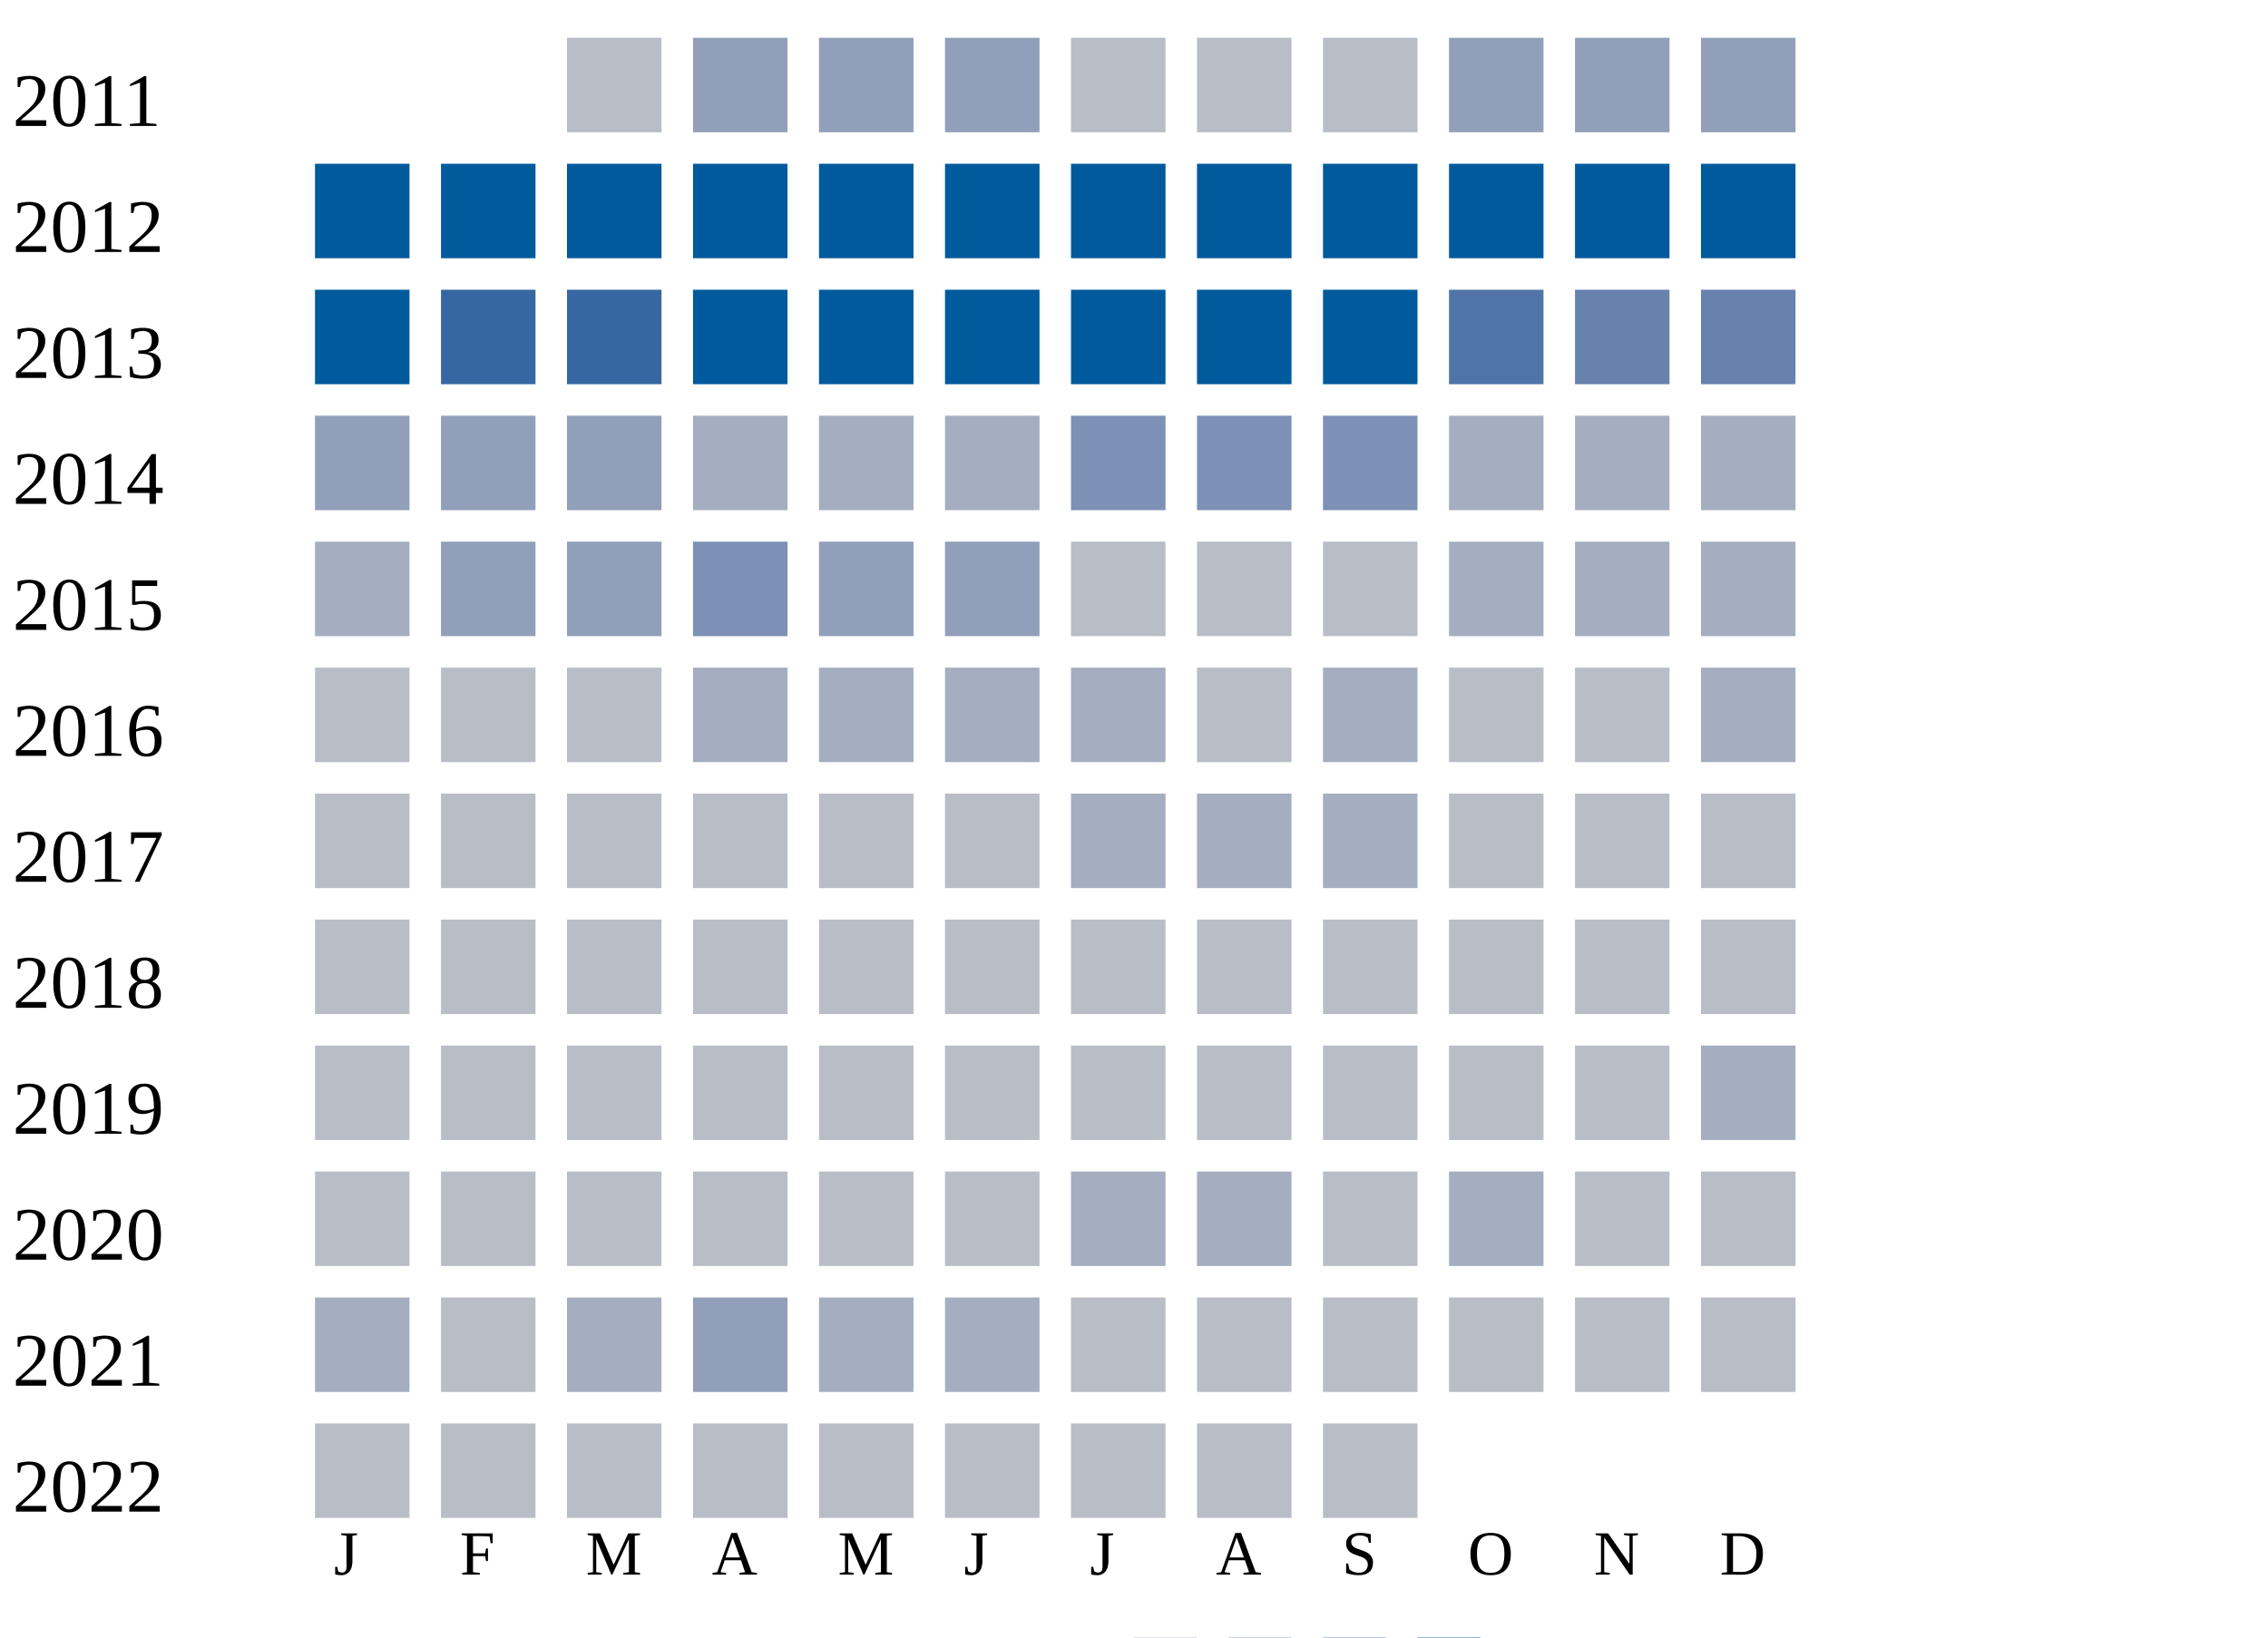
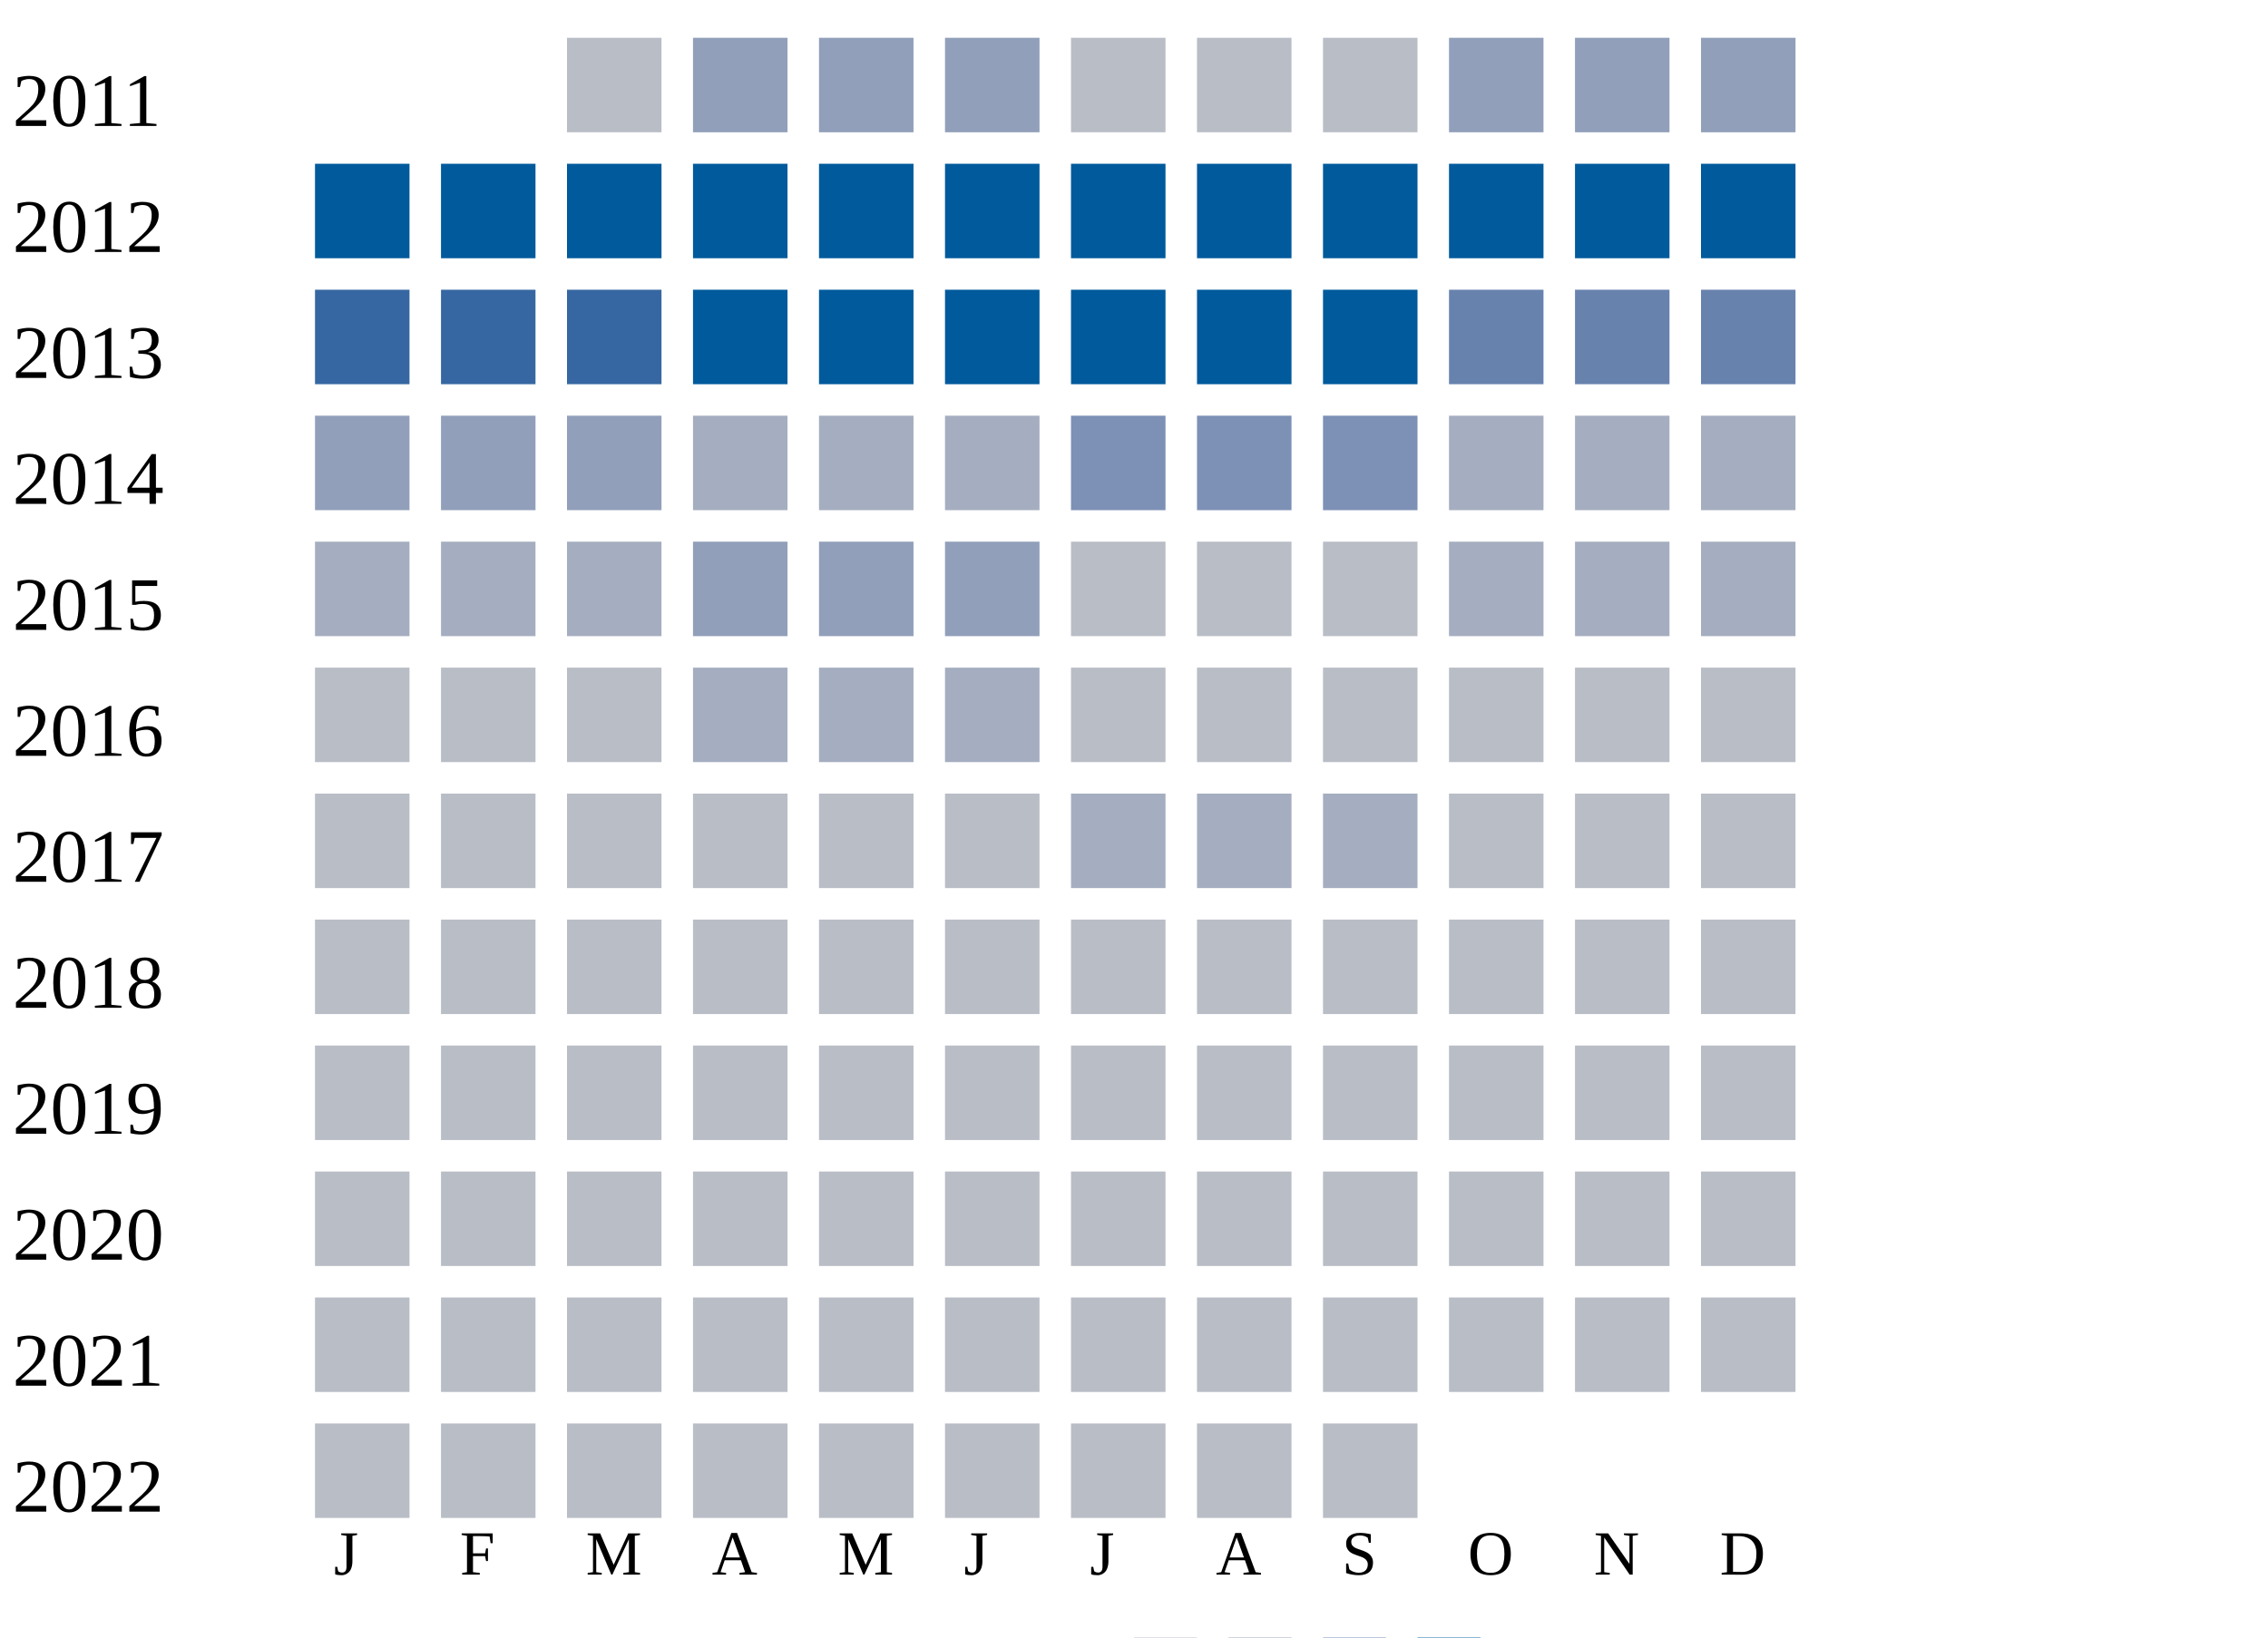
<svg xmlns="http://www.w3.org/2000/svg" width="360" height="260">
  <g transform="translate(0 0)">
    <text x="2" y="20">2011</text>
    <rect x="90" y="6" width="15" height="15" fill="#b9bdc6" />
    <rect x="110" y="6" width="15" height="15" fill="#919fba" />
    <rect x="130" y="6" width="15" height="15" fill="#919fba" />
    <rect x="150" y="6" width="15" height="15" fill="#919fba" />
    <rect x="170" y="6" width="15" height="15" fill="#b9bdc6" />
    <rect x="190" y="6" width="15" height="15" fill="#b9bdc6" />
    <rect x="210" y="6" width="15" height="15" fill="#b9bdc6" />
    <rect x="230" y="6" width="15" height="15" fill="#919fba" />
    <rect x="250" y="6" width="15" height="15" fill="#919fba" />
    <rect x="270" y="6" width="15" height="15" fill="#919fba" />
  </g>
  <g transform="translate(0 20)">
    <text x="2" y="20">2012</text>
    <rect x="50" y="6" width="15" height="15" fill="#005a9c" />
    <rect x="70" y="6" width="15" height="15" fill="#005a9c" />
    <rect x="90" y="6" width="15" height="15" fill="#005a9c" />
    <rect x="110" y="6" width="15" height="15" fill="#005a9c" />
    <rect x="130" y="6" width="15" height="15" fill="#005a9c" />
    <rect x="150" y="6" width="15" height="15" fill="#005a9c" />
    <rect x="170" y="6" width="15" height="15" fill="#005a9c" />
    <rect x="190" y="6" width="15" height="15" fill="#005a9c" />
    <rect x="210" y="6" width="15" height="15" fill="#005a9c" />
    <rect x="230" y="6" width="15" height="15" fill="#005a9c" />
    <rect x="250" y="6" width="15" height="15" fill="#005a9c" />
    <rect x="270" y="6" width="15" height="15" fill="#005a9c" />
  </g>
  <g transform="translate(0 40)">
    <text x="2" y="20">2013</text>
-     <rect x="50" y="6" width="15" height="15" fill="#005a9c" />
+     <rect x="50" y="6" width="15" height="15" fill="#3667a2" />
    <rect x="70" y="6" width="15" height="15" fill="#3667a2" />
    <rect x="90" y="6" width="15" height="15" fill="#3667a2" />
    <rect x="110" y="6" width="15" height="15" fill="#005a9c" />
    <rect x="130" y="6" width="15" height="15" fill="#005a9c" />
    <rect x="150" y="6" width="15" height="15" fill="#005a9c" />
    <rect x="170" y="6" width="15" height="15" fill="#005a9c" />
    <rect x="190" y="6" width="15" height="15" fill="#005a9c" />
    <rect x="210" y="6" width="15" height="15" fill="#005a9c" />
-     <rect x="230" y="6" width="15" height="15" fill="#5174a8" />
+     <rect x="230" y="6" width="15" height="15" fill="#6882ae" />
    <rect x="250" y="6" width="15" height="15" fill="#6882ae" />
    <rect x="270" y="6" width="15" height="15" fill="#6882ae" />
  </g>
  <g transform="translate(0 60)">
    <text x="2" y="20">2014</text>
    <rect x="50" y="6" width="15" height="15" fill="#919fba" />
    <rect x="70" y="6" width="15" height="15" fill="#919fba" />
    <rect x="90" y="6" width="15" height="15" fill="#919fba" />
    <rect x="110" y="6" width="15" height="15" fill="#a5aec0" />
    <rect x="130" y="6" width="15" height="15" fill="#a5aec0" />
    <rect x="150" y="6" width="15" height="15" fill="#a5aec0" />
    <rect x="170" y="6" width="15" height="15" fill="#7d90b5" />
    <rect x="190" y="6" width="15" height="15" fill="#7d90b5" />
    <rect x="210" y="6" width="15" height="15" fill="#7d90b5" />
    <rect x="230" y="6" width="15" height="15" fill="#a5aec0" />
    <rect x="250" y="6" width="15" height="15" fill="#a5aec0" />
    <rect x="270" y="6" width="15" height="15" fill="#a5aec0" />
  </g>
  <g transform="translate(0 80)">
    <text x="2" y="20">2015</text>
    <rect x="50" y="6" width="15" height="15" fill="#a5aec0" />
-     <rect x="70" y="6" width="15" height="15" fill="#919fba" />
-     <rect x="90" y="6" width="15" height="15" fill="#919fba" />
-     <rect x="110" y="6" width="15" height="15" fill="#7d90b5" />
+     <rect x="70" y="6" width="15" height="15" fill="#a5aec0" />
+     <rect x="90" y="6" width="15" height="15" fill="#a5aec0" />
+     <rect x="110" y="6" width="15" height="15" fill="#919fba" />
    <rect x="130" y="6" width="15" height="15" fill="#919fba" />
    <rect x="150" y="6" width="15" height="15" fill="#919fba" />
    <rect x="170" y="6" width="15" height="15" fill="#b9bdc6" />
    <rect x="190" y="6" width="15" height="15" fill="#b9bdc6" />
    <rect x="210" y="6" width="15" height="15" fill="#b9bdc6" />
    <rect x="230" y="6" width="15" height="15" fill="#a5aec0" />
    <rect x="250" y="6" width="15" height="15" fill="#a5aec0" />
    <rect x="270" y="6" width="15" height="15" fill="#a5aec0" />
  </g>
  <g transform="translate(0 100)">
    <text x="2" y="20">2016</text>
    <rect x="50" y="6" width="15" height="15" fill="#b9bdc6" />
    <rect x="70" y="6" width="15" height="15" fill="#b9bdc6" />
    <rect x="90" y="6" width="15" height="15" fill="#b9bdc6" />
    <rect x="110" y="6" width="15" height="15" fill="#a5aec0" />
    <rect x="130" y="6" width="15" height="15" fill="#a5aec0" />
    <rect x="150" y="6" width="15" height="15" fill="#a5aec0" />
-     <rect x="170" y="6" width="15" height="15" fill="#a5aec0" />
+     <rect x="170" y="6" width="15" height="15" fill="#b9bdc6" />
    <rect x="190" y="6" width="15" height="15" fill="#b9bdc6" />
-     <rect x="210" y="6" width="15" height="15" fill="#a5aec0" />
+     <rect x="210" y="6" width="15" height="15" fill="#b9bdc6" />
    <rect x="230" y="6" width="15" height="15" fill="#b9bdc6" />
    <rect x="250" y="6" width="15" height="15" fill="#b9bdc6" />
-     <rect x="270" y="6" width="15" height="15" fill="#a5aec0" />
+     <rect x="270" y="6" width="15" height="15" fill="#b9bdc6" />
  </g>
  <g transform="translate(0 120)">
    <text x="2" y="20">2017</text>
    <rect x="50" y="6" width="15" height="15" fill="#b9bdc6" />
    <rect x="70" y="6" width="15" height="15" fill="#b9bdc6" />
    <rect x="90" y="6" width="15" height="15" fill="#b9bdc6" />
    <rect x="110" y="6" width="15" height="15" fill="#b9bdc6" />
    <rect x="130" y="6" width="15" height="15" fill="#b9bdc6" />
    <rect x="150" y="6" width="15" height="15" fill="#b9bdc6" />
    <rect x="170" y="6" width="15" height="15" fill="#a5aec0" />
    <rect x="190" y="6" width="15" height="15" fill="#a5aec0" />
    <rect x="210" y="6" width="15" height="15" fill="#a5aec0" />
    <rect x="230" y="6" width="15" height="15" fill="#b9bdc6" />
    <rect x="250" y="6" width="15" height="15" fill="#b9bdc6" />
    <rect x="270" y="6" width="15" height="15" fill="#b9bdc6" />
  </g>
  <g transform="translate(0 140)">
    <text x="2" y="20">2018</text>
    <rect x="50" y="6" width="15" height="15" fill="#b9bdc6" />
    <rect x="70" y="6" width="15" height="15" fill="#b9bdc6" />
    <rect x="90" y="6" width="15" height="15" fill="#b9bdc6" />
    <rect x="110" y="6" width="15" height="15" fill="#b9bdc6" />
    <rect x="130" y="6" width="15" height="15" fill="#b9bdc6" />
    <rect x="150" y="6" width="15" height="15" fill="#b9bdc6" />
    <rect x="170" y="6" width="15" height="15" fill="#b9bdc6" />
    <rect x="190" y="6" width="15" height="15" fill="#b9bdc6" />
    <rect x="210" y="6" width="15" height="15" fill="#b9bdc6" />
    <rect x="230" y="6" width="15" height="15" fill="#b9bdc6" />
    <rect x="250" y="6" width="15" height="15" fill="#b9bdc6" />
    <rect x="270" y="6" width="15" height="15" fill="#b9bdc6" />
  </g>
  <g transform="translate(0 160)">
    <text x="2" y="20">2019</text>
    <rect x="50" y="6" width="15" height="15" fill="#b9bdc6" />
    <rect x="70" y="6" width="15" height="15" fill="#b9bdc6" />
    <rect x="90" y="6" width="15" height="15" fill="#b9bdc6" />
    <rect x="110" y="6" width="15" height="15" fill="#b9bdc6" />
    <rect x="130" y="6" width="15" height="15" fill="#b9bdc6" />
    <rect x="150" y="6" width="15" height="15" fill="#b9bdc6" />
    <rect x="170" y="6" width="15" height="15" fill="#b9bdc6" />
    <rect x="190" y="6" width="15" height="15" fill="#b9bdc6" />
    <rect x="210" y="6" width="15" height="15" fill="#b9bdc6" />
    <rect x="230" y="6" width="15" height="15" fill="#b9bdc6" />
    <rect x="250" y="6" width="15" height="15" fill="#b9bdc6" />
-     <rect x="270" y="6" width="15" height="15" fill="#a5aec0" />
+     <rect x="270" y="6" width="15" height="15" fill="#b9bdc6" />
  </g>
  <g transform="translate(0 180)">
    <text x="2" y="20">2020</text>
    <rect x="50" y="6" width="15" height="15" fill="#b9bdc6" />
    <rect x="70" y="6" width="15" height="15" fill="#b9bdc6" />
    <rect x="90" y="6" width="15" height="15" fill="#b9bdc6" />
    <rect x="110" y="6" width="15" height="15" fill="#b9bdc6" />
    <rect x="130" y="6" width="15" height="15" fill="#b9bdc6" />
    <rect x="150" y="6" width="15" height="15" fill="#b9bdc6" />
-     <rect x="170" y="6" width="15" height="15" fill="#a5aec0" />
-     <rect x="190" y="6" width="15" height="15" fill="#a5aec0" />
+     <rect x="170" y="6" width="15" height="15" fill="#b9bdc6" />
+     <rect x="190" y="6" width="15" height="15" fill="#b9bdc6" />
    <rect x="210" y="6" width="15" height="15" fill="#b9bdc6" />
-     <rect x="230" y="6" width="15" height="15" fill="#a5aec0" />
+     <rect x="230" y="6" width="15" height="15" fill="#b9bdc6" />
    <rect x="250" y="6" width="15" height="15" fill="#b9bdc6" />
    <rect x="270" y="6" width="15" height="15" fill="#b9bdc6" />
  </g>
  <g transform="translate(0 200)">
    <text x="2" y="20">2021</text>
-     <rect x="50" y="6" width="15" height="15" fill="#a5aec0" />
+     <rect x="50" y="6" width="15" height="15" fill="#b9bdc6" />
    <rect x="70" y="6" width="15" height="15" fill="#b9bdc6" />
-     <rect x="90" y="6" width="15" height="15" fill="#a5aec0" />
-     <rect x="110" y="6" width="15" height="15" fill="#919fba" />
-     <rect x="130" y="6" width="15" height="15" fill="#a5aec0" />
-     <rect x="150" y="6" width="15" height="15" fill="#a5aec0" />
+     <rect x="90" y="6" width="15" height="15" fill="#b9bdc6" />
+     <rect x="110" y="6" width="15" height="15" fill="#b9bdc6" />
+     <rect x="130" y="6" width="15" height="15" fill="#b9bdc6" />
+     <rect x="150" y="6" width="15" height="15" fill="#b9bdc6" />
    <rect x="170" y="6" width="15" height="15" fill="#b9bdc6" />
    <rect x="190" y="6" width="15" height="15" fill="#b9bdc6" />
    <rect x="210" y="6" width="15" height="15" fill="#b9bdc6" />
    <rect x="230" y="6" width="15" height="15" fill="#b9bdc6" />
    <rect x="250" y="6" width="15" height="15" fill="#b9bdc6" />
    <rect x="270" y="6" width="15" height="15" fill="#b9bdc6" />
  </g>
  <g transform="translate(0 220)">
    <text x="2" y="20">2022</text>
    <rect x="50" y="6" width="15" height="15" fill="#b9bdc6" />
    <rect x="70" y="6" width="15" height="15" fill="#b9bdc6" />
    <rect x="90" y="6" width="15" height="15" fill="#b9bdc6" />
    <rect x="110" y="6" width="15" height="15" fill="#b9bdc6" />
    <rect x="130" y="6" width="15" height="15" fill="#b9bdc6" />
    <rect x="150" y="6" width="15" height="15" fill="#b9bdc6" />
    <rect x="170" y="6" width="15" height="15" fill="#b9bdc6" />
    <rect x="190" y="6" width="15" height="15" fill="#b9bdc6" />
    <rect x="210" y="6" width="15" height="15" fill="#b9bdc6" />
  </g>
  <text style="font-size: 10px; text-align: center" x="53" y="250">J</text>
  <text style="font-size: 10px; text-align: center" x="73" y="250">F</text>
  <text style="font-size: 10px; text-align: center" x="93" y="250">M</text>
  <text style="font-size: 10px; text-align: center" x="113" y="250">A</text>
  <text style="font-size: 10px; text-align: center" x="133" y="250">M</text>
  <text style="font-size: 10px; text-align: center" x="153" y="250">J</text>
  <text style="font-size: 10px; text-align: center" x="173" y="250">J</text>
  <text style="font-size: 10px; text-align: center" x="193" y="250">A</text>
  <text style="font-size: 10px; text-align: center" x="213" y="250">S</text>
  <text style="font-size: 10px; text-align: center" x="233" y="250">O</text>
  <text style="font-size: 10px; text-align: center" x="253" y="250">N</text>
  <text style="font-size: 10px; text-align: center" x="273" y="250">D</text>
  <text style="font-size: 10px;" x="155" y="269">Less</text>
  <rect fill="#b9bdc6" width="10" height="10" x="180" y="260" />
  <rect fill="#919fba" width="10" height="10" x="195" y="260" />
  <rect fill="#6882ae" width="10" height="10" x="210" y="260" />
  <rect fill="#005a9c" width="10" height="10" x="225" y="260" />
  <text x="240" y="269" style="font-size: 10px;">More</text>
</svg>
